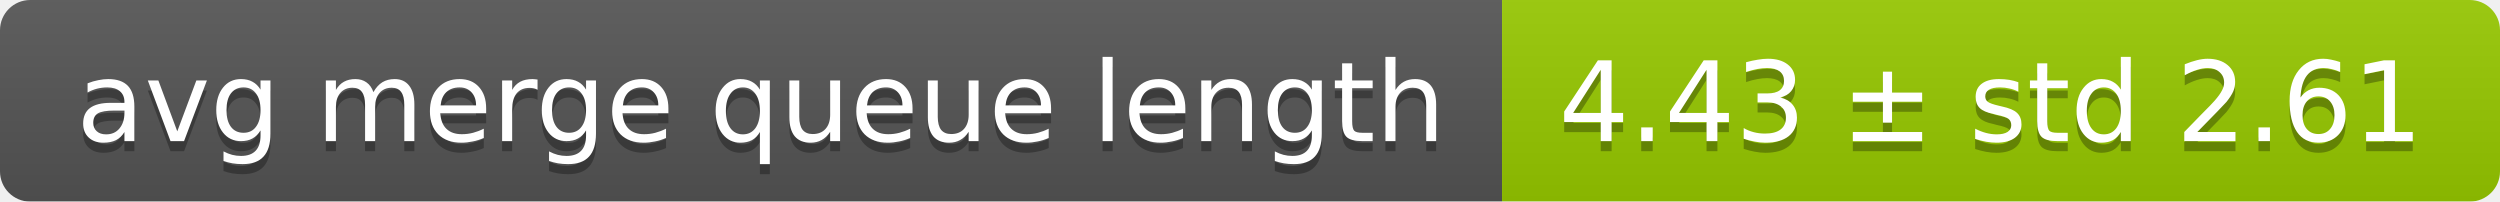
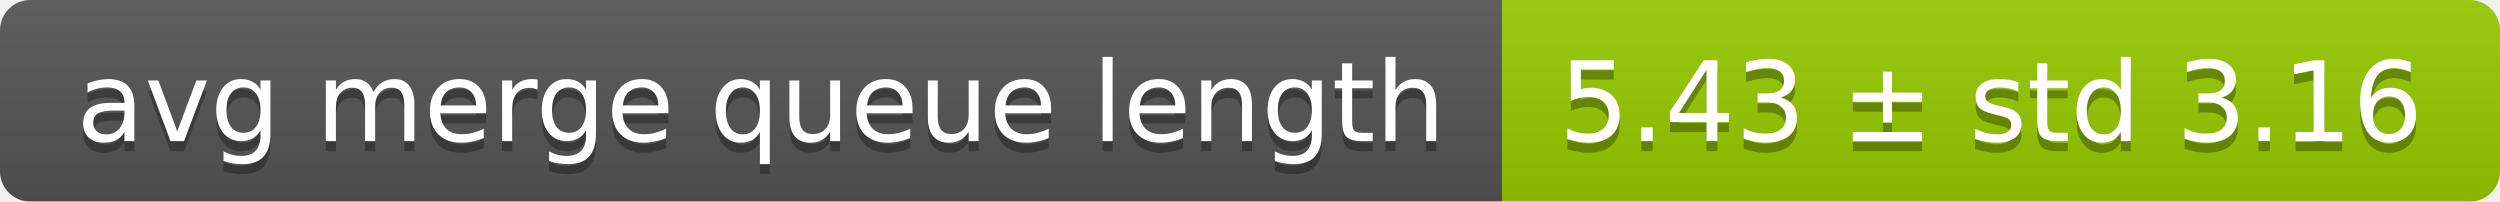
<svg xmlns="http://www.w3.org/2000/svg" width="248" height="20">
  <linearGradient id="smooth" x2="0" y2="100%">
    <stop offset="0" stop-color="#bbb" stop-opacity=".1" />
    <stop offset="1" stop-opacity=".1" />
  </linearGradient>
  <mask id="round">
    <rect width="248" height="20" rx="3" fill="#fff" />
  </mask>
  <g mask="url(#round)">
    <rect width="149" height="20" fill="#555" />
    <rect x="149" width="99" height="20" fill="#97ca00" />
    <rect width="248" height="20" fill="url(#smooth)" />
  </g>
  <g fill="#fff" text-anchor="middle" font-family="DejaVu Sans,Verdana,Geneva,sans-serif" font-size="11">
    <text x="75.5" y="15" fill="#010101" fill-opacity=".3">avg merge queue length</text>
    <text x="75.5" y="14">avg merge queue length</text>
-     <text x="197.5" y="15" fill="#010101" fill-opacity=".3">4.43 ± std 2.61</text>
-     <text x="197.5" y="14">4.43 ± std 2.61</text>
+     <text x="197.5" y="15" fill="#010101" fill-opacity=".3">5.43 ± std 3.16</text>
+     <text x="197.5" y="14">5.43 ± std 3.16</text>
  </g>
</svg>
